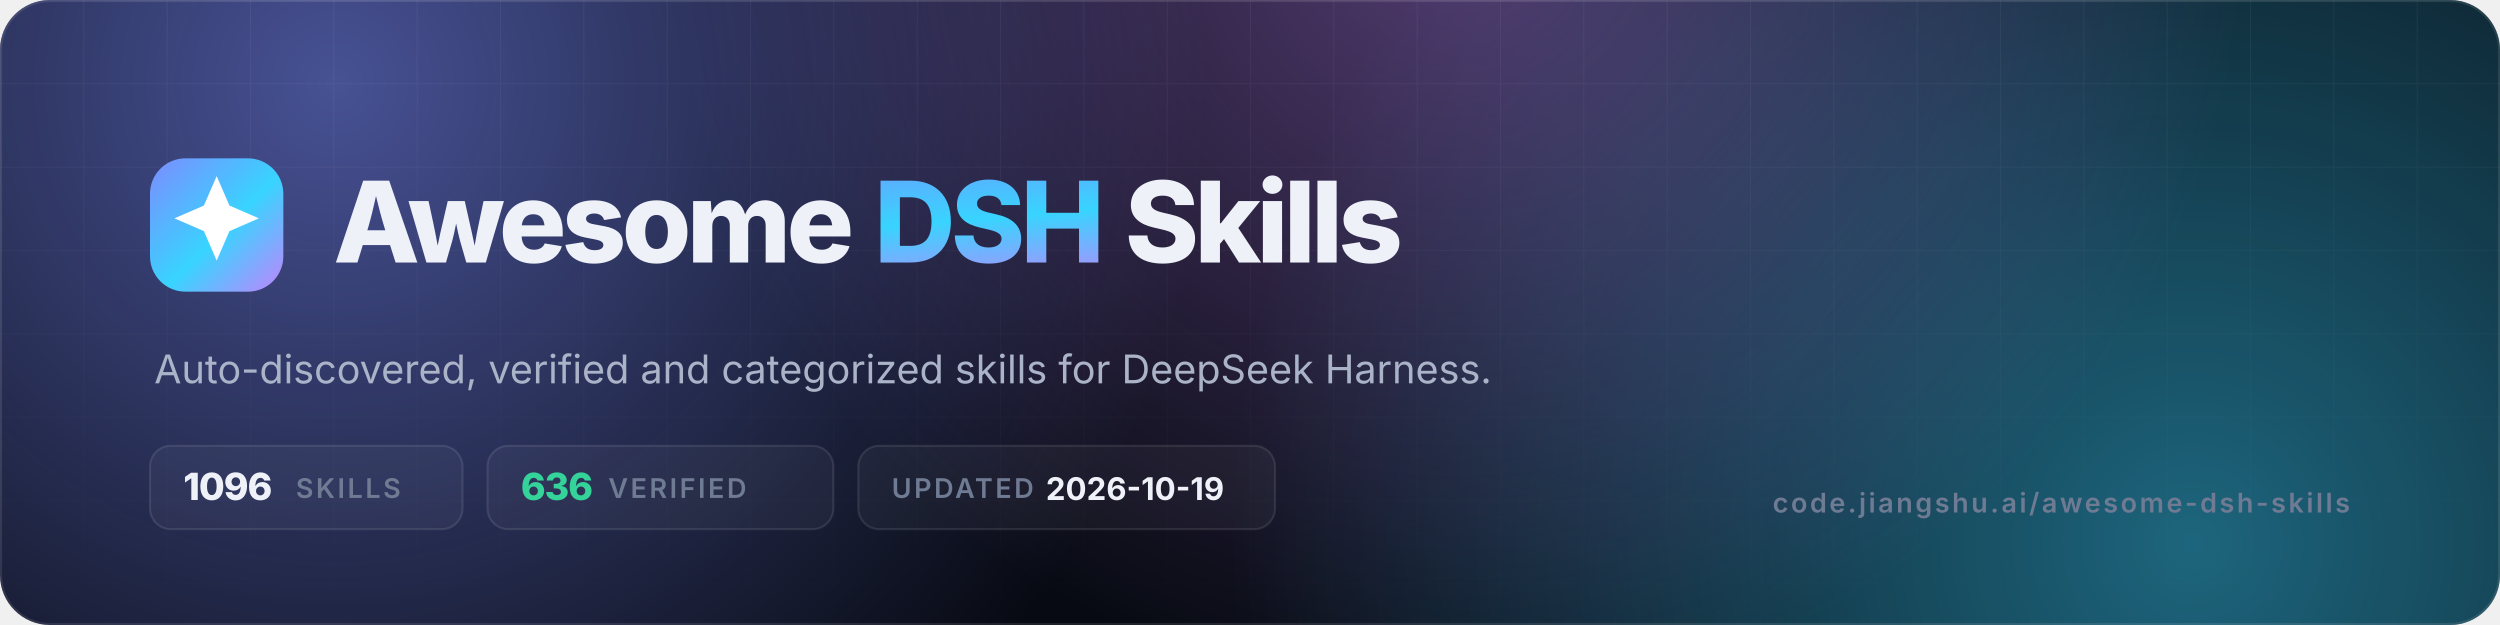
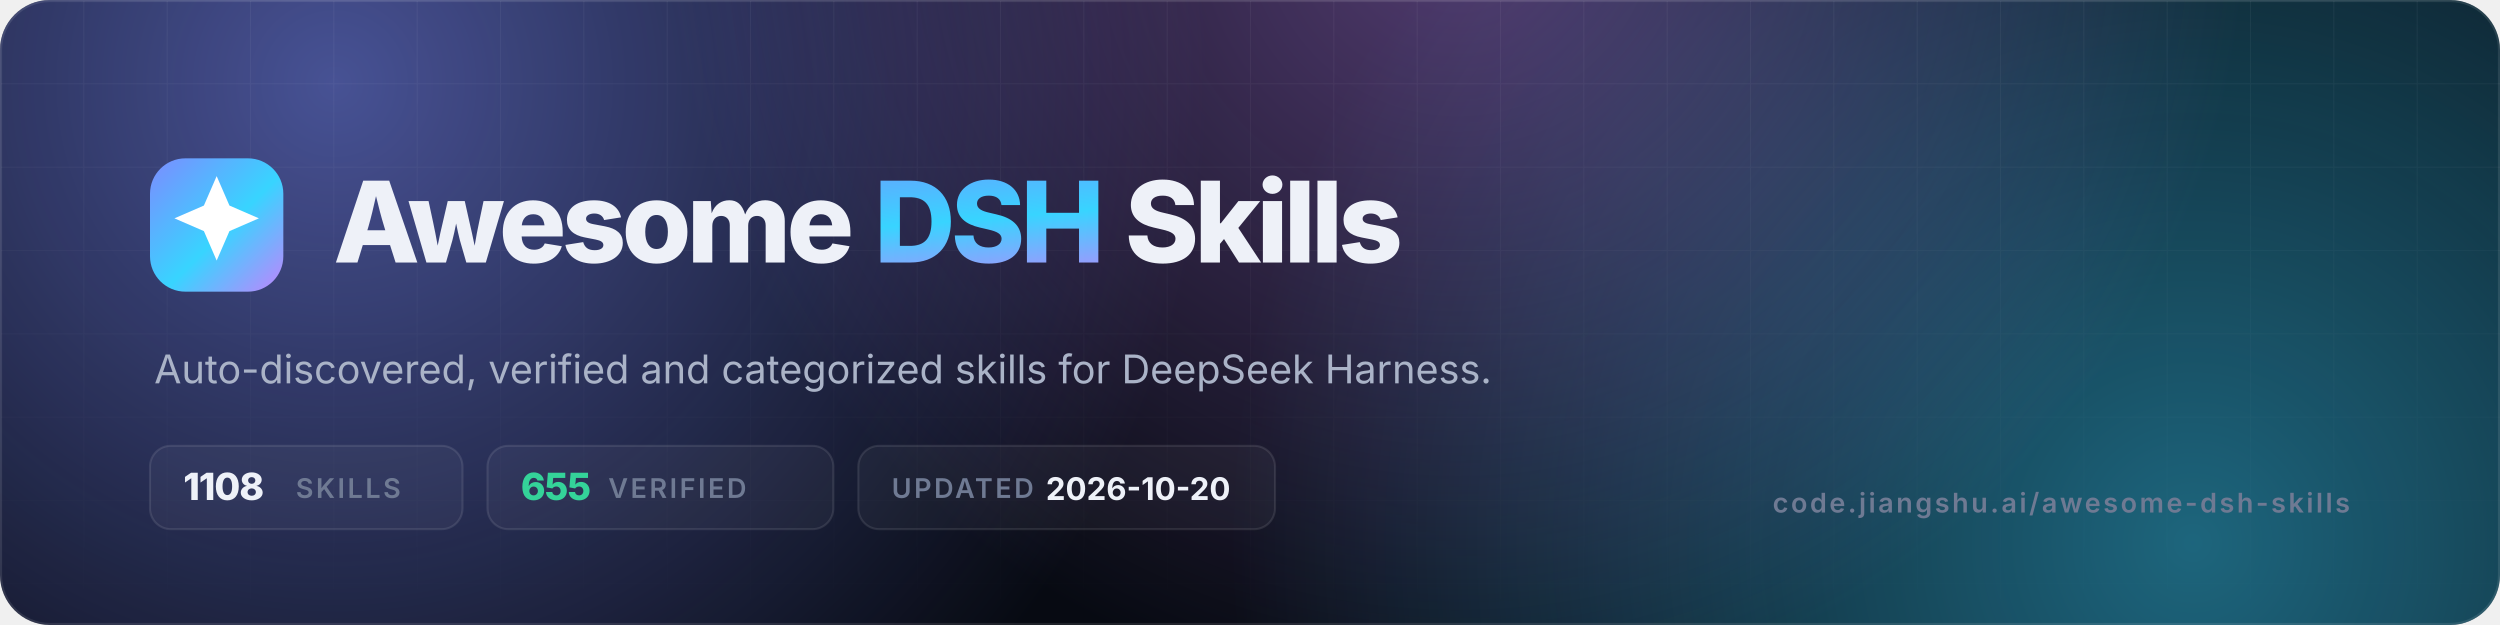
- <svg xmlns="http://www.w3.org/2000/svg" viewBox="0 0 1200 300" width="1200" height="300" role="img" aria-label="Awesome DSH Skills — 1096 skills, 636 verified">
+ <svg xmlns="http://www.w3.org/2000/svg" viewBox="0 0 1200 300" width="1200" height="300" role="img" aria-label="Awesome DSH Skills — 1108 skills, 655 verified">
  <defs>
    <linearGradient id="g" x1="0" y1="0" x2="1" y2="1">
      <stop offset="0" stop-color="#7c8cff" />
      <stop offset=".55" stop-color="#38d4ff" />
      <stop offset="1" stop-color="#c084fc" />
    </linearGradient>
    <radialGradient id="a1" cx="0" cy="0" r="1" gradientUnits="userSpaceOnUse" gradientTransform="translate(160 40) scale(420)">
      <stop offset="0" stop-color="#7c8cff" stop-opacity=".55" />
      <stop offset="1" stop-color="#7c8cff" stop-opacity="0" />
    </radialGradient>
    <radialGradient id="a2" cx="0" cy="0" r="1" gradientUnits="userSpaceOnUse" gradientTransform="translate(1050 260) scale(460)">
      <stop offset="0" stop-color="#38d4ff" stop-opacity=".45" />
      <stop offset="1" stop-color="#38d4ff" stop-opacity="0" />
    </radialGradient>
    <radialGradient id="a3" cx="0" cy="0" r="1" gradientUnits="userSpaceOnUse" gradientTransform="translate(700 -40) scale(380)">
      <stop offset="0" stop-color="#c084fc" stop-opacity=".4" />
      <stop offset="1" stop-color="#c084fc" stop-opacity="0" />
    </radialGradient>
    <pattern id="grid" width="40" height="40" patternUnits="userSpaceOnUse">
      <path d="M40 0H0V40" fill="none" stroke="#fff" stroke-opacity=".05" />
    </pattern>
    <linearGradient id="fade" x1="0" y1="0" x2="0" y2="1">
      <stop offset="0" stop-color="#fff" />
      <stop offset="1" stop-color="#fff" stop-opacity="0" />
    </linearGradient>
    <mask id="m">
      <rect width="1200" height="300" fill="url(#fade)" />
    </mask>
    <clipPath id="c">
      <rect width="1200" height="300" rx="24" />
    </clipPath>
  </defs>
  <g clip-path="url(#c)">
    <rect width="1200" height="300" fill="#070a12" />
    <rect width="1200" height="300" fill="url(#a1)" />
    <rect width="1200" height="300" fill="url(#a2)" />
    <rect width="1200" height="300" fill="url(#a3)" />
    <rect width="1200" height="300" fill="url(#grid)" mask="url(#m)" />
    <rect x=".5" y=".5" width="1199" height="299" rx="23.5" fill="none" stroke="#fff" stroke-opacity=".1" />
  </g>
  <rect x="72" y="76" width="64" height="64" rx="17" fill="url(#g)" />
  <g transform="translate(72 76) scale(2.6667)">
    <path d="M12 3.2l2.3 5.3 5.3 2.3-5.3 2.3L12 18.4l-2.3-5.3-5.3-2.3 5.3-2.3z" fill="#fff" />
  </g>
  <text x="160" y="126" font-family="Inter,-apple-system,'Segoe UI',Helvetica,Arial,sans-serif" font-size="54" font-weight="800" letter-spacing="-2.2" fill="#eef1f8">Awesome <tspan fill="url(#g)">DSH</tspan> Skills</text>
  <text x="74" y="184" font-family="Inter,-apple-system,'Segoe UI',Helvetica,Arial,sans-serif" font-size="19" fill="#aab3c7">Auto-discovered, verified and categorized skills for DeepSeek Harness.</text>
  <g font-family="Inter,-apple-system,'Segoe UI',Helvetica,Arial,sans-serif" font-size="13" font-weight="600" letter-spacing="1.2">
    <rect x="72" y="214" width="150" height="40" rx="10" fill="#fff" fill-opacity=".04" stroke="#fff" stroke-opacity=".1" />
-     <text x="88" y="240" fill="#eef1f8" font-size="18" font-weight="800" letter-spacing="-.5">1096</text>
+     <text x="88" y="240" fill="#eef1f8" font-size="18" font-weight="800" letter-spacing="-.5">1108</text>
    <text x="142" y="239" fill="#6f7a93">SKILLS</text>
    <rect x="234" y="214" width="166" height="40" rx="10" fill="#fff" fill-opacity=".04" stroke="#fff" stroke-opacity=".1" />
-     <text x="250" y="240" fill="#34d399" font-size="18" font-weight="800" letter-spacing="-.5">636</text>
+     <text x="250" y="240" fill="#34d399" font-size="18" font-weight="800" letter-spacing="-.5">655</text>
    <text x="292" y="239" fill="#6f7a93">VERIFIED</text>
    <rect x="412" y="214" width="200" height="40" rx="10" fill="#fff" fill-opacity=".04" stroke="#fff" stroke-opacity=".1" />
    <text x="428" y="239" fill="#6f7a93">UPDATED</text>
-     <text x="502" y="240" fill="#eef1f8" font-size="15" font-weight="700" letter-spacing="0">2026-10-19</text>
+     <text x="502" y="240" fill="#eef1f8" font-size="15" font-weight="700" letter-spacing="0">2026-10-20</text>
  </g>
  <text x="1128" y="246" text-anchor="end" font-family="Inter,-apple-system,'Segoe UI',Helvetica,Arial,sans-serif" font-size="13" font-weight="600" letter-spacing="1.2" fill="#6f7a93">code.jiangshu.ai/awesome-dsh-skills</text>
</svg>
